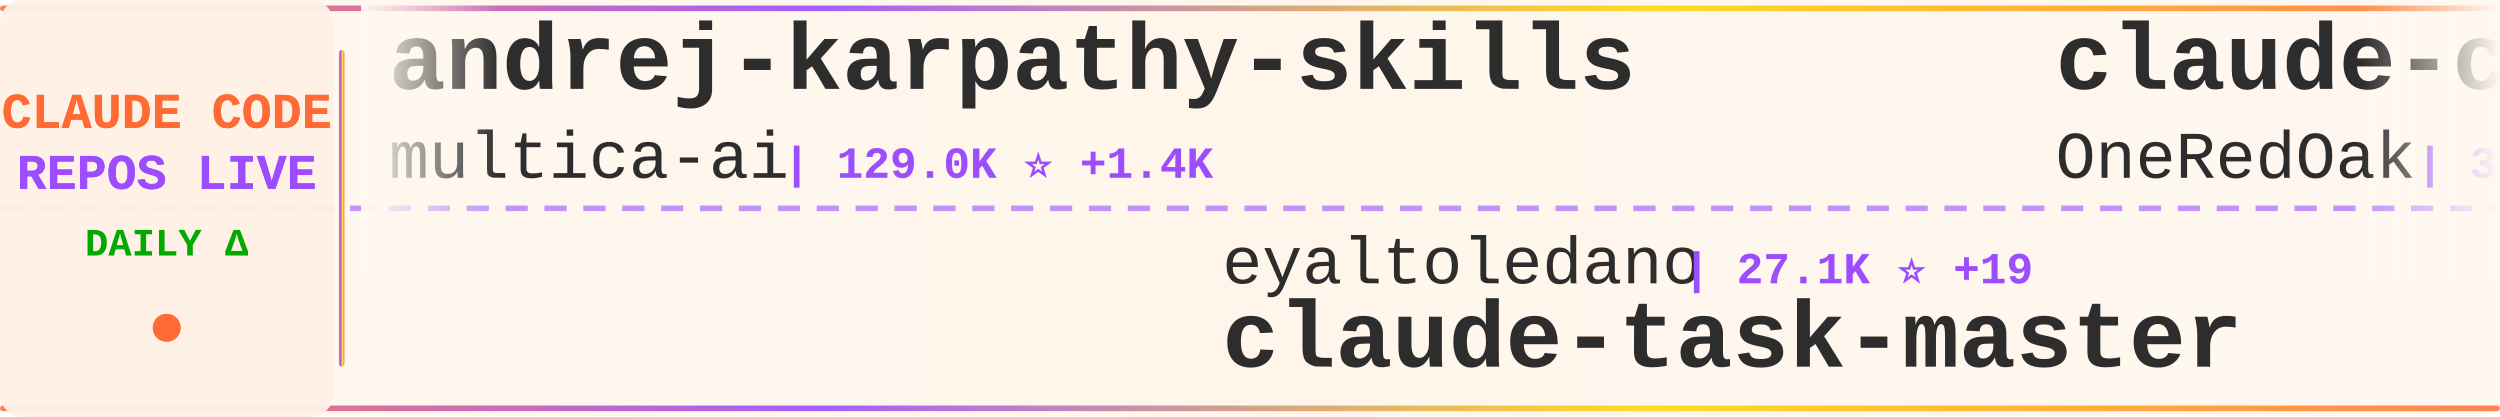
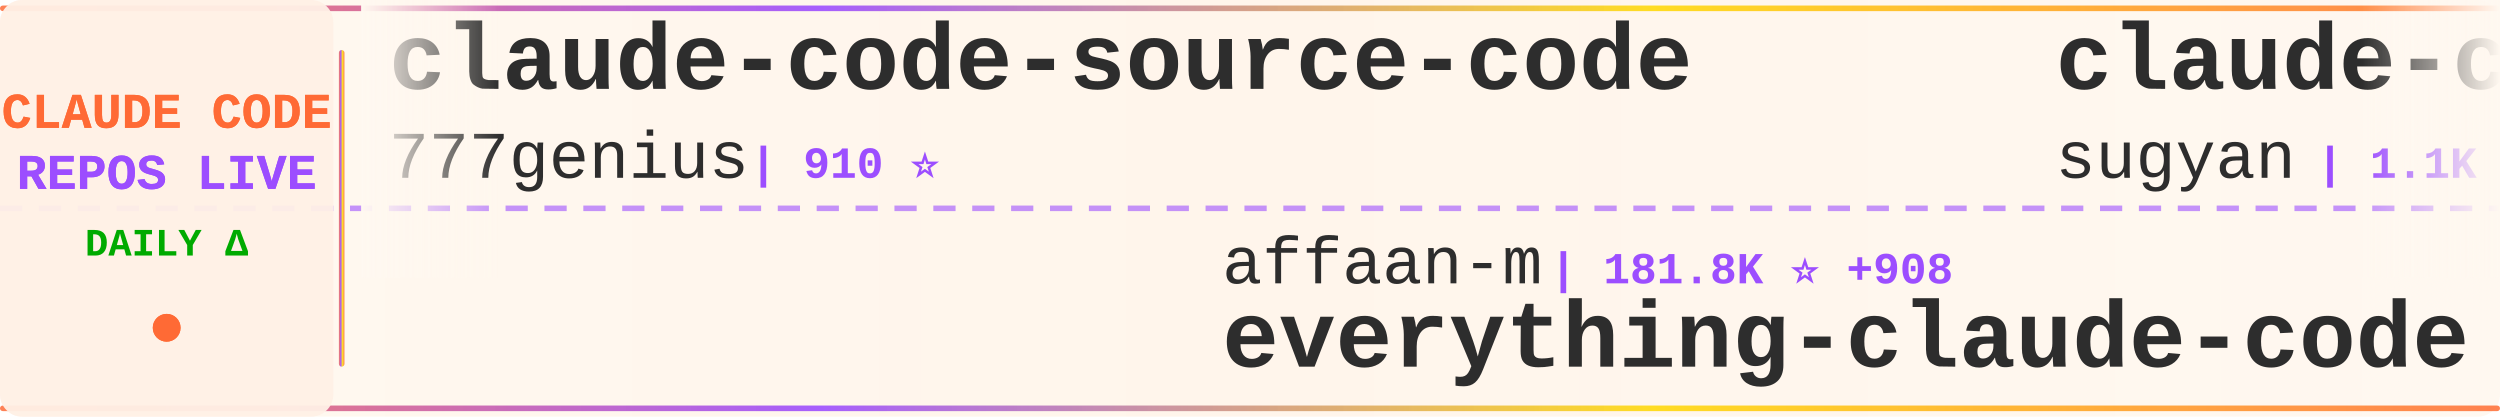
<svg xmlns="http://www.w3.org/2000/svg" width="900" height="150">
  <defs>
    <linearGradient id="tickerBg" x1="0%" y1="0%" x2="100%" y2="0%">
      <stop offset="0%" style="stop-color:#fff8f0;stop-opacity:0.98" />
      <stop offset="50%" style="stop-color:#fff5eb;stop-opacity:1" />
      <stop offset="100%" style="stop-color:#fff8f0;stop-opacity:0.98" />
    </linearGradient>
    <linearGradient id="borderGrad" x1="0%" y1="0%" x2="100%" y2="0%">
      <stop offset="0%" style="stop-color:#FF6B35;stop-opacity:0.85">
        <animate attributeName="stop-opacity" values="0.85;1;0.85" dur="2s" repeatCount="indefinite" />
      </stop>
      <stop offset="33%" style="stop-color:#9C4EFF;stop-opacity:0.9">
        <animate attributeName="stop-opacity" values="0.9;1;0.9" dur="2.2s" repeatCount="indefinite" />
      </stop>
      <stop offset="66%" style="stop-color:#FFD700;stop-opacity:0.85">
        <animate attributeName="stop-opacity" values="0.85;1;0.85" dur="1.8s" repeatCount="indefinite" />
      </stop>
      <stop offset="100%" style="stop-color:#FF6B35;stop-opacity:0.85">
        <animate attributeName="stop-opacity" values="0.85;1;0.85" dur="2s" repeatCount="indefinite" />
      </stop>
    </linearGradient>
    <filter id="textGlow">
      <feGaussianBlur stdDeviation="0.15" result="coloredBlur" />
      <feMerge>
        <feMergeNode in="coloredBlur" />
        <feMergeNode in="SourceGraphic" />
      </feMerge>
    </filter>
    <filter id="metricGlow">
      <feGaussianBlur stdDeviation="0.2" result="coloredBlur" />
      <feMerge>
        <feMergeNode in="coloredBlur" />
        <feMergeNode in="SourceGraphic" />
      </feMerge>
    </filter>
    <linearGradient id="leftFade" x1="0%" y1="0%" x2="100%" y2="0%">
      <stop offset="0%" style="stop-color:#fff8f0;stop-opacity:1" />
      <stop offset="100%" style="stop-color:#fff8f0;stop-opacity:0" />
    </linearGradient>
    <linearGradient id="rightFade" x1="0%" y1="0%" x2="100%" y2="0%">
      <stop offset="0%" style="stop-color:#fff8f0;stop-opacity:0" />
      <stop offset="100%" style="stop-color:#fff8f0;stop-opacity:1" />
    </linearGradient>
  </defs>
  <rect width="900" height="150" fill="url(#tickerBg)" rx="8" />
  <rect x="0" y="2" width="900" height="2" fill="url(#borderGrad)" rx="1" />
  <rect x="0" y="146" width="900" height="2" fill="url(#borderGrad)" rx="1" />
  <line x1="0" y1="75" x2="900" y2="75" stroke="#9C4EFF" stroke-width="2" stroke-dasharray="8 6" opacity="0.6" />
  <rect x="0" y="0" width="120" height="150" fill="#fff0e6" opacity="0.95" rx="8" />
  <text x="60" y="46" font-family="'Courier New', monospace" font-size="18" font-weight="bold" fill="#FF6B35" text-anchor="middle" filter="url(#textGlow)">
    CLAUDE CODE
  </text>
  <text x="60" y="68" font-family="'Courier New', monospace" font-size="18" font-weight="bold" fill="#9C4EFF" text-anchor="middle" filter="url(#textGlow)">
    REPOS LIVE
  </text>
  <text x="60" y="92" font-family="'Courier New', monospace" font-size="14" font-weight="bold" fill="#00aa00" text-anchor="middle">
    DAILY Δ
  </text>
  <circle cx="60" cy="118" r="5" fill="#FF6B35" filter="url(#metricGlow)">
    <animate attributeName="r" values="4;6;4" dur="1.5s" repeatCount="indefinite" />
    <animate attributeName="opacity" values="0.6;1;0.6" dur="1.5s" repeatCount="indefinite" />
  </circle>
  <rect x="122" y="18" width="2" height="114" fill="url(#borderGrad)" rx="1" />
  <clipPath id="tickerClip">
    <rect x="130" y="0" width="770" height="150" />
  </clipPath>
  <g clip-path="url(#tickerClip)">
    <g id="tickerItems">
      <animateTransform attributeName="transform" attributeType="XML" type="translate" from="0 0" to="-3000 0" dur="54s" repeatCount="indefinite" />
      <g transform="translate(0, 0)">
-         <text x="140" y="32" font-family="'Courier New', monospace" font-size="34" font-weight="bold" fill="#2d2d2d">andrej-karpathy-skills</text>
-         <text x="140" y="64" font-family="'Courier New', monospace" font-size="24" font-weight="normal" fill="#2d2d2d" opacity="1.0">multica-ai</text>
-         <text x="282" y="64" font-family="'Courier New', monospace" font-size="16" font-weight="bold" fill="#9C4EFF"> | 129.0K ⭐ +1.4K</text>
+         <text x="140" y="32" font-family="'Courier New', monospace" font-size="34" font-weight="bold" fill="#2d2d2d">claude-code-source-code</text>
+         <text x="140" y="64" font-family="'Courier New', monospace" font-size="24" font-weight="normal" fill="#2d2d2d" opacity="1.0">777genius</text>
+         <text x="270" y="64" font-family="'Courier New', monospace" font-size="16" font-weight="bold" fill="#9C4EFF"> | 910 ⭐</text>
      </g>
      <g transform="translate(300, 0)">
-         <text x="140" y="102" font-family="'Courier New', monospace" font-size="24" font-weight="normal" fill="#2d2d2d" opacity="1.0">eyaltoledano</text>
-         <text x="306" y="102" font-family="'Courier New', monospace" font-size="16" font-weight="bold" fill="#9C4EFF"> | 27.1K ⭐ +19</text>
-         <text x="140" y="132" font-family="'Courier New', monospace" font-size="34" font-weight="bold" fill="#2d2d2d">claude-task-master</text>
+         <text x="140" y="102" font-family="'Courier New', monospace" font-size="24" font-weight="normal" fill="#2d2d2d" opacity="1.0">affaan-m</text>
+         <text x="258" y="102" font-family="'Courier New', monospace" font-size="16" font-weight="bold" fill="#9C4EFF"> | 181.8K ⭐ +908</text>
+         <text x="140" y="132" font-family="'Courier New', monospace" font-size="34" font-weight="bold" fill="#2d2d2d">everything-claude-code</text>
      </g>
      <g transform="translate(600, 0)">
-         <text x="140" y="32" font-family="'Courier New', monospace" font-size="34" font-weight="bold" fill="#2d2d2d">claude-code-workflows</text>
-         <text x="140" y="64" font-family="'Courier New', monospace" font-size="24" font-weight="normal" fill="#2d2d2d" opacity="1.0">OneRedOak</text>
-         <text x="270" y="64" font-family="'Courier New', monospace" font-size="16" font-weight="bold" fill="#9C4EFF"> | 3.8K ⭐ +1</text>
+         <text x="140" y="32" font-family="'Courier New', monospace" font-size="34" font-weight="bold" fill="#2d2d2d">claude-code-webui</text>
+         <text x="140" y="64" font-family="'Courier New', monospace" font-size="24" font-weight="normal" fill="#2d2d2d" opacity="1.0">sugyan</text>
+         <text x="234" y="64" font-family="'Courier New', monospace" font-size="16" font-weight="bold" fill="#9C4EFF"> | 1.1K ⭐ +2</text>
      </g>
      <g transform="translate(900, 0)">
-         <text x="140" y="102" font-family="'Courier New', monospace" font-size="24" font-weight="normal" fill="#2d2d2d" opacity="1.0">nicedreamzapp</text>
-         <text x="318" y="102" font-family="'Courier New', monospace" font-size="16" font-weight="bold" fill="#9C4EFF"> | 2.6K ⭐ +15</text>
-         <text x="140" y="132" font-family="'Courier New', monospace" font-size="34" font-weight="bold" fill="#2d2d2d">claude-code-local</text>
+         <text x="140" y="102" font-family="'Courier New', monospace" font-size="24" font-weight="normal" fill="#2d2d2d" opacity="1.0">fuergaosi233</text>
+         <text x="306" y="102" font-family="'Courier New', monospace" font-size="16" font-weight="bold" fill="#9C4EFF"> | 2.6K ⭐ +6</text>
+         <text x="140" y="132" font-family="'Courier New', monospace" font-size="34" font-weight="bold" fill="#2d2d2d">claude-code-proxy</text>
      </g>
      <g transform="translate(1200, 0)">
-         <text x="140" y="32" font-family="'Courier New', monospace" font-size="34" font-weight="bold" fill="#2d2d2d">claude-code-source-code-...</text>
-         <text x="140" y="64" font-family="'Courier New', monospace" font-size="24" font-weight="normal" fill="#2d2d2d" opacity="1.0">ghuntley</text>
-         <text x="258" y="64" font-family="'Courier New', monospace" font-size="16" font-weight="bold" fill="#9C4EFF"> | 976 ⭐</text>
+         <text x="140" y="32" font-family="'Courier New', monospace" font-size="34" font-weight="bold" fill="#2d2d2d">claude-code-guide</text>
+         <text x="140" y="64" font-family="'Courier New', monospace" font-size="24" font-weight="normal" fill="#2d2d2d" opacity="1.0">zebbern</text>
+         <text x="246" y="64" font-family="'Courier New', monospace" font-size="16" font-weight="bold" fill="#9C4EFF"> | 4.1K ⭐ +1</text>
      </g>
      <g transform="translate(1500, 0)">
-         <text x="140" y="102" font-family="'Courier New', monospace" font-size="24" font-weight="normal" fill="#2d2d2d" opacity="1.0">darcyegb</text>
-         <text x="258" y="102" font-family="'Courier New', monospace" font-size="16" font-weight="bold" fill="#9C4EFF"> | 691 ⭐ +1</text>
-         <text x="140" y="132" font-family="'Courier New', monospace" font-size="34" font-weight="bold" fill="#2d2d2d">ClaudeCodeAgents</text>
+         <text x="140" y="102" font-family="'Courier New', monospace" font-size="24" font-weight="normal" fill="#2d2d2d" opacity="1.0">ChrisWiles</text>
+         <text x="282" y="102" font-family="'Courier New', monospace" font-size="16" font-weight="bold" fill="#9C4EFF"> | 5.9K ⭐ +3</text>
+         <text x="140" y="132" font-family="'Courier New', monospace" font-size="34" font-weight="bold" fill="#2d2d2d">claude-code-showcase</text>
      </g>
      <g transform="translate(1800, 0)">
-         <text x="140" y="32" font-family="'Courier New', monospace" font-size="34" font-weight="bold" fill="#2d2d2d">claude-code-book</text>
-         <text x="140" y="64" font-family="'Courier New', monospace" font-size="24" font-weight="normal" fill="#2d2d2d" opacity="1.0">lintsinghua</text>
-         <text x="294" y="64" font-family="'Courier New', monospace" font-size="16" font-weight="bold" fill="#9C4EFF"> | 3.3K ⭐ +13</text>
+         <text x="140" y="32" font-family="'Courier New', monospace" font-size="34" font-weight="bold" fill="#2d2d2d">claude-code-sub-agents</text>
+         <text x="140" y="64" font-family="'Courier New', monospace" font-size="24" font-weight="normal" fill="#2d2d2d" opacity="1.0">lst97</text>
+         <text x="222" y="64" font-family="'Courier New', monospace" font-size="16" font-weight="bold" fill="#9C4EFF"> | 1.6K ⭐</text>
      </g>
      <g transform="translate(2100, 0)">
-         <text x="140" y="102" font-family="'Courier New', monospace" font-size="24" font-weight="normal" fill="#2d2d2d" opacity="1.0">edmund-io</text>
-         <text x="270" y="102" font-family="'Courier New', monospace" font-size="16" font-weight="bold" fill="#9C4EFF"> | 1.4K ⭐</text>
-         <text x="140" y="132" font-family="'Courier New', monospace" font-size="34" font-weight="bold" fill="#2d2d2d">edmunds-claude-code</text>
+         <text x="140" y="102" font-family="'Courier New', monospace" font-size="24" font-weight="normal" fill="#2d2d2d" opacity="1.0">kodu-ai</text>
+         <text x="246" y="102" font-family="'Courier New', monospace" font-size="16" font-weight="bold" fill="#9C4EFF"> | 5.3K ⭐ +1</text>
+         <text x="140" y="132" font-family="'Courier New', monospace" font-size="34" font-weight="bold" fill="#2d2d2d">claude-coder</text>
      </g>
      <g transform="translate(2400, 0)">
-         <text x="140" y="32" font-family="'Courier New', monospace" font-size="34" font-weight="bold" fill="#2d2d2d">claude-code-proxy</text>
-         <text x="140" y="64" font-family="'Courier New', monospace" font-size="24" font-weight="normal" fill="#2d2d2d" opacity="1.0">fuergaosi233</text>
-         <text x="306" y="64" font-family="'Courier New', monospace" font-size="16" font-weight="bold" fill="#9C4EFF"> | 2.6K ⭐ +7</text>
+         <text x="140" y="32" font-family="'Courier New', monospace" font-size="34" font-weight="bold" fill="#2d2d2d">nanoclaw</text>
+         <text x="140" y="64" font-family="'Courier New', monospace" font-size="24" font-weight="normal" fill="#2d2d2d" opacity="1.0">nanocoai</text>
+         <text x="258" y="64" font-family="'Courier New', monospace" font-size="16" font-weight="bold" fill="#9C4EFF"> | 28.9K ⭐ +36</text>
      </g>
      <g transform="translate(2700, 0)">
-         <text x="140" y="102" font-family="'Courier New', monospace" font-size="24" font-weight="normal" fill="#2d2d2d" opacity="1.0">chauncygu</text>
-         <text x="270" y="102" font-family="'Courier New', monospace" font-size="16" font-weight="bold" fill="#9C4EFF"> | 2.4K ⭐ +6</text>
-         <text x="140" y="132" font-family="'Courier New', monospace" font-size="34" font-weight="bold" fill="#2d2d2d">collection-claude-code-s...</text>
+         <text x="140" y="102" font-family="'Courier New', monospace" font-size="24" font-weight="normal" fill="#2d2d2d" opacity="1.0">lintsinghua</text>
+         <text x="294" y="102" font-family="'Courier New', monospace" font-size="16" font-weight="bold" fill="#9C4EFF"> | 3.3K ⭐ +11</text>
+         <text x="140" y="132" font-family="'Courier New', monospace" font-size="34" font-weight="bold" fill="#2d2d2d">claude-code-book</text>
      </g>
      <g transform="translate(3000, 0)">
-         <text x="140" y="32" font-family="'Courier New', monospace" font-size="34" font-weight="bold" fill="#2d2d2d">andrej-karpathy-skills</text>
-         <text x="140" y="64" font-family="'Courier New', monospace" font-size="24" font-weight="normal" fill="#2d2d2d" opacity="1.0">multica-ai</text>
-         <text x="282" y="64" font-family="'Courier New', monospace" font-size="16" font-weight="bold" fill="#9C4EFF"> | 129.0K ⭐ +1.4K</text>
+         <text x="140" y="32" font-family="'Courier New', monospace" font-size="34" font-weight="bold" fill="#2d2d2d">claude-code-source-code</text>
+         <text x="140" y="64" font-family="'Courier New', monospace" font-size="24" font-weight="normal" fill="#2d2d2d" opacity="1.0">777genius</text>
+         <text x="270" y="64" font-family="'Courier New', monospace" font-size="16" font-weight="bold" fill="#9C4EFF"> | 910 ⭐</text>
      </g>
      <g transform="translate(3300, 0)">
-         <text x="140" y="102" font-family="'Courier New', monospace" font-size="24" font-weight="normal" fill="#2d2d2d" opacity="1.0">eyaltoledano</text>
-         <text x="306" y="102" font-family="'Courier New', monospace" font-size="16" font-weight="bold" fill="#9C4EFF"> | 27.1K ⭐ +19</text>
-         <text x="140" y="132" font-family="'Courier New', monospace" font-size="34" font-weight="bold" fill="#2d2d2d">claude-task-master</text>
+         <text x="140" y="102" font-family="'Courier New', monospace" font-size="24" font-weight="normal" fill="#2d2d2d" opacity="1.0">affaan-m</text>
+         <text x="258" y="102" font-family="'Courier New', monospace" font-size="16" font-weight="bold" fill="#9C4EFF"> | 181.8K ⭐ +908</text>
+         <text x="140" y="132" font-family="'Courier New', monospace" font-size="34" font-weight="bold" fill="#2d2d2d">everything-claude-code</text>
      </g>
      <g transform="translate(3600, 0)">
-         <text x="140" y="32" font-family="'Courier New', monospace" font-size="34" font-weight="bold" fill="#2d2d2d">claude-code-workflows</text>
-         <text x="140" y="64" font-family="'Courier New', monospace" font-size="24" font-weight="normal" fill="#2d2d2d" opacity="1.0">OneRedOak</text>
-         <text x="270" y="64" font-family="'Courier New', monospace" font-size="16" font-weight="bold" fill="#9C4EFF"> | 3.8K ⭐ +1</text>
+         <text x="140" y="32" font-family="'Courier New', monospace" font-size="34" font-weight="bold" fill="#2d2d2d">claude-code-webui</text>
+         <text x="140" y="64" font-family="'Courier New', monospace" font-size="24" font-weight="normal" fill="#2d2d2d" opacity="1.0">sugyan</text>
+         <text x="234" y="64" font-family="'Courier New', monospace" font-size="16" font-weight="bold" fill="#9C4EFF"> | 1.1K ⭐ +2</text>
      </g>
      <g transform="translate(3900, 0)">
-         <text x="140" y="102" font-family="'Courier New', monospace" font-size="24" font-weight="normal" fill="#2d2d2d" opacity="1.0">nicedreamzapp</text>
-         <text x="318" y="102" font-family="'Courier New', monospace" font-size="16" font-weight="bold" fill="#9C4EFF"> | 2.6K ⭐ +15</text>
-         <text x="140" y="132" font-family="'Courier New', monospace" font-size="34" font-weight="bold" fill="#2d2d2d">claude-code-local</text>
+         <text x="140" y="102" font-family="'Courier New', monospace" font-size="24" font-weight="normal" fill="#2d2d2d" opacity="1.0">fuergaosi233</text>
+         <text x="306" y="102" font-family="'Courier New', monospace" font-size="16" font-weight="bold" fill="#9C4EFF"> | 2.6K ⭐ +6</text>
+         <text x="140" y="132" font-family="'Courier New', monospace" font-size="34" font-weight="bold" fill="#2d2d2d">claude-code-proxy</text>
      </g>
    </g>
  </g>
  <rect x="130" y="0" width="50" height="100" fill="url(#leftFade)" />
  <rect x="850" y="0" width="50" height="100" fill="url(#rightFade)" />
</svg>
